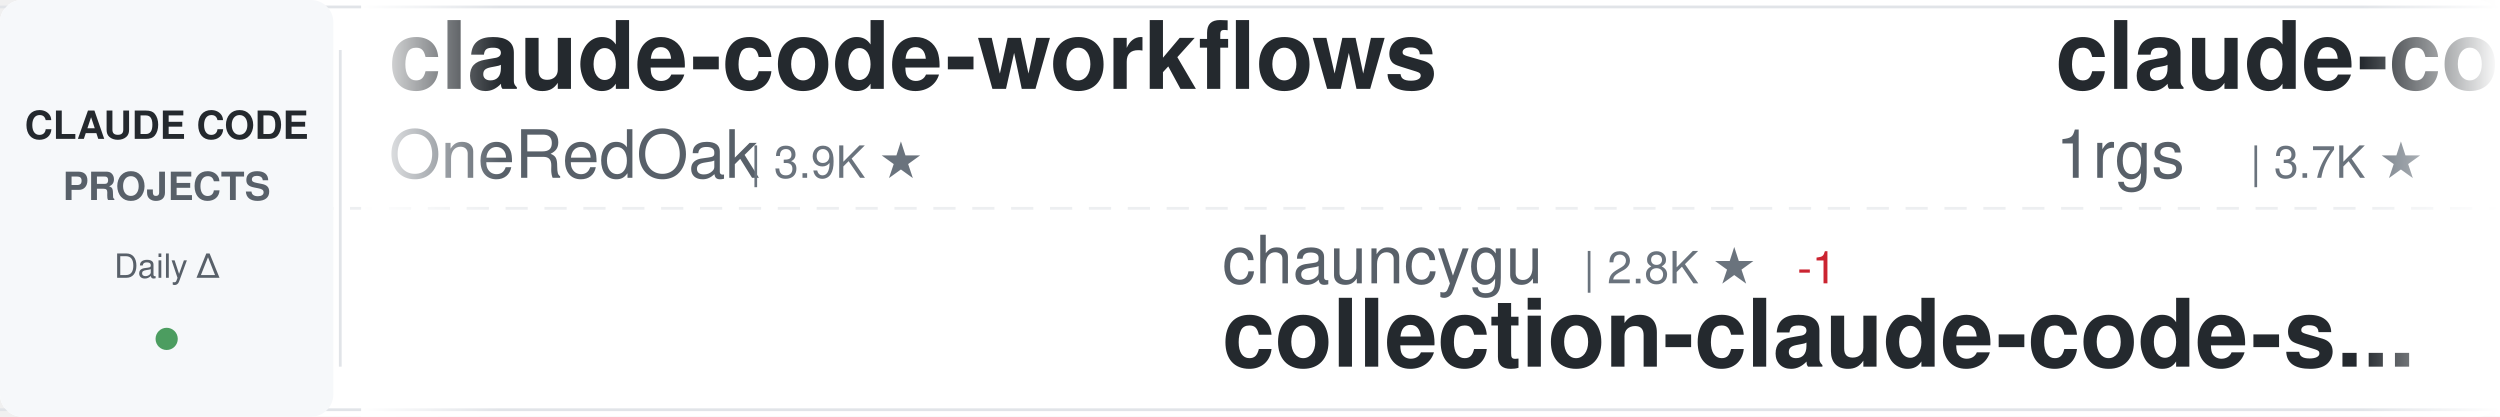
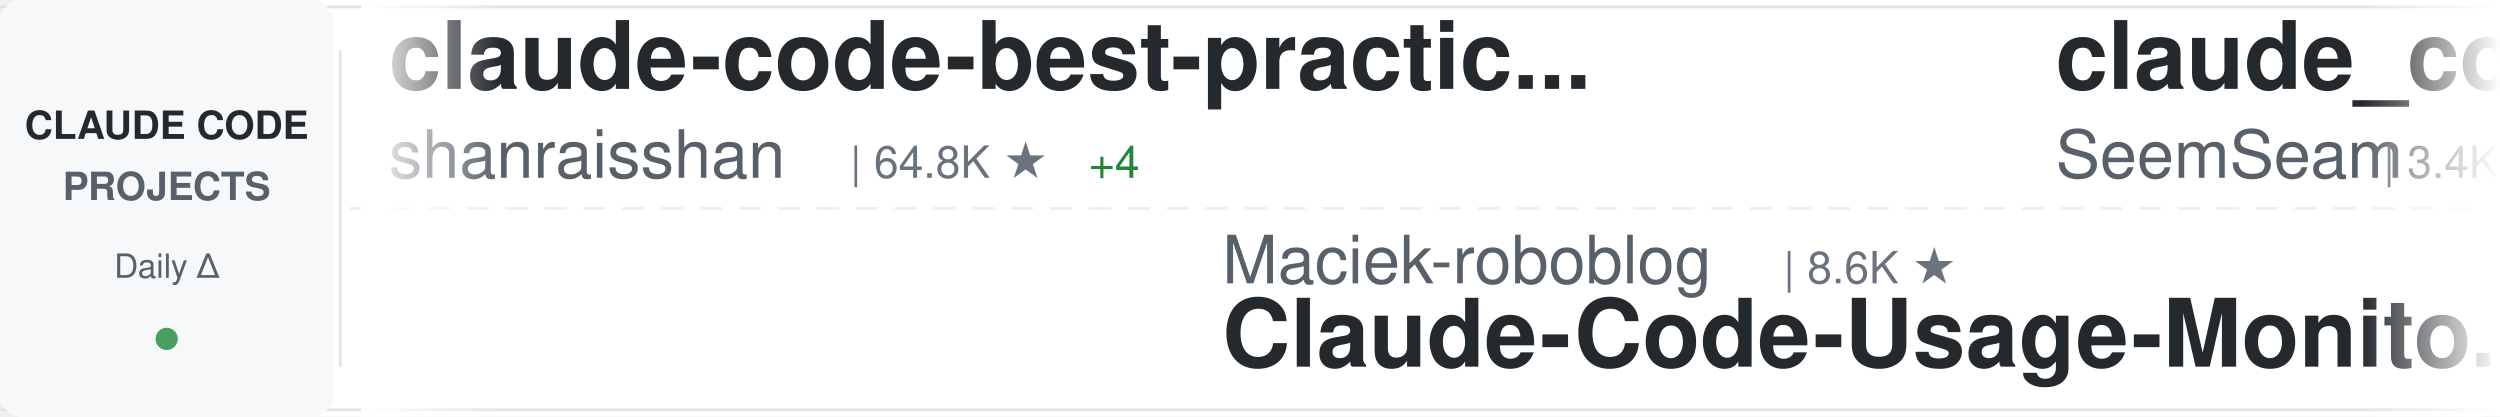
<svg xmlns="http://www.w3.org/2000/svg" width="900" height="150">
  <defs>
    <linearGradient id="awesomeLeftFade" x1="0%" y1="0%" x2="100%" y2="0%">
      <stop offset="0%" style="stop-color:#ffffff;stop-opacity:1" />
      <stop offset="100%" style="stop-color:#ffffff;stop-opacity:0" />
    </linearGradient>
    <linearGradient id="awesomeRightFade" x1="0%" y1="0%" x2="100%" y2="0%">
      <stop offset="0%" style="stop-color:#ffffff;stop-opacity:0" />
      <stop offset="100%" style="stop-color:#ffffff;stop-opacity:1" />
    </linearGradient>
  </defs>
  <rect width="900" height="150" fill="#ffffff" rx="8" />
  <rect x="0" y="2" width="900" height="1" fill="#e1e4e8" />
  <rect x="0" y="147" width="900" height="1" fill="#e1e4e8" />
  <line x1="0" y1="75" x2="900" y2="75" stroke="#e1e4e8" stroke-width="1" stroke-dasharray="8 6" opacity="0.6" />
  <rect x="0" y="0" width="120" height="150" fill="#f6f8fa" rx="8" />
  <text x="60" y="50" font-family="-apple-system, BlinkMacSystemFont, 'Segoe UI', Helvetica, Arial, sans-serif" font-size="14" font-weight="600" fill="#24292e" text-anchor="middle">CLAUDE CODE</text>
  <text x="60" y="72" font-family="-apple-system, BlinkMacSystemFont, 'Segoe UI', Helvetica, Arial, sans-serif" font-size="14" font-weight="600" fill="#586069" text-anchor="middle">PROJECTS</text>
  <text x="60" y="100" font-family="-apple-system, BlinkMacSystemFont, 'Segoe UI', Helvetica, Arial, sans-serif" font-size="12" font-weight="500" fill="#586069" text-anchor="middle">Daily Δ</text>
  <circle cx="60" cy="122" r="4" fill="#22863a" opacity="0.8" />
  <rect x="122" y="18" width="1" height="114" fill="#e1e4e8" />
  <clipPath id="awesomeTickerClip">
    <rect x="130" y="0" width="770" height="150" />
  </clipPath>
  <g clip-path="url(#awesomeTickerClip)">
    <g id="awesomeTickerItems">
      <animateTransform attributeName="transform" attributeType="XML" type="translate" from="0 0" to="-3000 0" dur="54s" repeatCount="indefinite" />
      <g transform="translate(0, 0)">
-         <text x="140" y="32" font-family="-apple-system, BlinkMacSystemFont, 'Segoe UI', Helvetica, Arial, sans-serif" font-size="34" font-weight="600" fill="#24292e">claude-code-workflows</text>
-         <text x="140" y="64" font-family="-apple-system, BlinkMacSystemFont, 'Segoe UI', Helvetica, Arial, sans-serif" font-size="24" font-weight="400" fill="#586069">OneRedOak</text>
-         <text x="270" y="64" font-family="-apple-system, BlinkMacSystemFont, 'Segoe UI', Helvetica, Arial, sans-serif" font-size="16" font-weight="500" fill="#6a737d">| 3.9K ★</text>
+         <text x="140" y="32" font-family="-apple-system, BlinkMacSystemFont, 'Segoe UI', Helvetica, Arial, sans-serif" font-size="34" font-weight="600" fill="#24292e">claude-code-best-practic...</text>
+         <text x="140" y="64" font-family="-apple-system, BlinkMacSystemFont, 'Segoe UI', Helvetica, Arial, sans-serif" font-size="24" font-weight="400" fill="#586069">shanraisshan</text>
+         <text x="306" y="64" font-family="-apple-system, BlinkMacSystemFont, 'Segoe UI', Helvetica, Arial, sans-serif" font-size="16" font-weight="500" fill="#6a737d">| 64.8K ★</text>
+         <text x="392" y="64" font-family="-apple-system, BlinkMacSystemFont, 'Segoe UI', Helvetica, Arial, sans-serif" font-size="16" font-weight="500" fill="#22863a"> +4</text>
      </g>
      <g transform="translate(300, 0)">
-         <text x="140" y="102" font-family="-apple-system, BlinkMacSystemFont, 'Segoe UI', Helvetica, Arial, sans-serif" font-size="24" font-weight="400" fill="#586069">chauncygu</text>
-         <text x="270" y="102" font-family="-apple-system, BlinkMacSystemFont, 'Segoe UI', Helvetica, Arial, sans-serif" font-size="16" font-weight="500" fill="#6a737d">| 2.8K ★</text>
-         <text x="347" y="102" font-family="-apple-system, BlinkMacSystemFont, 'Segoe UI', Helvetica, Arial, sans-serif" font-size="16" font-weight="500" fill="#cb2431"> -1</text>
-         <text x="140" y="132" font-family="-apple-system, BlinkMacSystemFont, 'Segoe UI', Helvetica, Arial, sans-serif" font-size="34" font-weight="600" fill="#24292e">collection-claude-code-s...</text>
+         <text x="140" y="102" font-family="-apple-system, BlinkMacSystemFont, 'Segoe UI', Helvetica, Arial, sans-serif" font-size="24" font-weight="400" fill="#586069">Maciek-roboblog</text>
+         <text x="342" y="102" font-family="-apple-system, BlinkMacSystemFont, 'Segoe UI', Helvetica, Arial, sans-serif" font-size="16" font-weight="500" fill="#6a737d">| 8.6K ★</text>
+         <text x="140" y="132" font-family="-apple-system, BlinkMacSystemFont, 'Segoe UI', Helvetica, Arial, sans-serif" font-size="34" font-weight="600" fill="#24292e">Claude-Code-Usage-Monito...</text>
      </g>
      <g transform="translate(600, 0)">
-         <text x="140" y="32" font-family="-apple-system, BlinkMacSystemFont, 'Segoe UI', Helvetica, Arial, sans-serif" font-size="34" font-weight="600" fill="#24292e">claude-code-proxy</text>
-         <text x="140" y="64" font-family="-apple-system, BlinkMacSystemFont, 'Segoe UI', Helvetica, Arial, sans-serif" font-size="24" font-weight="400" fill="#586069">1rgs</text>
-         <text x="210" y="64" font-family="-apple-system, BlinkMacSystemFont, 'Segoe UI', Helvetica, Arial, sans-serif" font-size="16" font-weight="500" fill="#6a737d">| 3.7K ★</text>
+         <text x="140" y="32" font-family="-apple-system, BlinkMacSystemFont, 'Segoe UI', Helvetica, Arial, sans-serif" font-size="34" font-weight="600" fill="#24292e">claude_codex_bridge</text>
+         <text x="140" y="64" font-family="-apple-system, BlinkMacSystemFont, 'Segoe UI', Helvetica, Arial, sans-serif" font-size="24" font-weight="400" fill="#586069">SeemSeam</text>
+         <text x="258" y="64" font-family="-apple-system, BlinkMacSystemFont, 'Segoe UI', Helvetica, Arial, sans-serif" font-size="16" font-weight="500" fill="#6a737d">| 3.4K ★</text>
      </g>
      <g transform="translate(900, 0)">
-         <text x="140" y="102" font-family="-apple-system, BlinkMacSystemFont, 'Segoe UI', Helvetica, Arial, sans-serif" font-size="24" font-weight="400" fill="#586069">disler</text>
-         <text x="234" y="102" font-family="-apple-system, BlinkMacSystemFont, 'Segoe UI', Helvetica, Arial, sans-serif" font-size="16" font-weight="500" fill="#6a737d">| 1.6K ★</text>
-         <text x="140" y="132" font-family="-apple-system, BlinkMacSystemFont, 'Segoe UI', Helvetica, Arial, sans-serif" font-size="34" font-weight="600" fill="#24292e">pi-vs-claude-code</text>
+         <text x="140" y="102" font-family="-apple-system, BlinkMacSystemFont, 'Segoe UI', Helvetica, Arial, sans-serif" font-size="24" font-weight="400" fill="#586069">Alishahryar1</text>
+         <text x="306" y="102" font-family="-apple-system, BlinkMacSystemFont, 'Segoe UI', Helvetica, Arial, sans-serif" font-size="16" font-weight="500" fill="#6a737d">| 46.2K ★</text>
+         <text x="392" y="102" font-family="-apple-system, BlinkMacSystemFont, 'Segoe UI', Helvetica, Arial, sans-serif" font-size="16" font-weight="500" fill="#22863a"> +18</text>
+         <text x="140" y="132" font-family="-apple-system, BlinkMacSystemFont, 'Segoe UI', Helvetica, Arial, sans-serif" font-size="34" font-weight="600" fill="#24292e">free-claude-code</text>
      </g>
      <g transform="translate(1200, 0)">
-         <text x="140" y="32" font-family="-apple-system, BlinkMacSystemFont, 'Segoe UI', Helvetica, Arial, sans-serif" font-size="34" font-weight="600" fill="#24292e">andrej-karpathy-skills</text>
-         <text x="140" y="64" font-family="-apple-system, BlinkMacSystemFont, 'Segoe UI', Helvetica, Arial, sans-serif" font-size="24" font-weight="400" fill="#586069">multica-ai</text>
-         <text x="282" y="64" font-family="-apple-system, BlinkMacSystemFont, 'Segoe UI', Helvetica, Arial, sans-serif" font-size="16" font-weight="500" fill="#6a737d">| 204.1K ★</text>
-         <text x="377" y="64" font-family="-apple-system, BlinkMacSystemFont, 'Segoe UI', Helvetica, Arial, sans-serif" font-size="16" font-weight="500" fill="#22863a"> +58</text>
+         <text x="140" y="32" font-family="-apple-system, BlinkMacSystemFont, 'Segoe UI', Helvetica, Arial, sans-serif" font-size="34" font-weight="600" fill="#24292e">claude-code-infrastructu...</text>
+         <text x="140" y="64" font-family="-apple-system, BlinkMacSystemFont, 'Segoe UI', Helvetica, Arial, sans-serif" font-size="24" font-weight="400" fill="#586069">diet103</text>
+         <text x="246" y="64" font-family="-apple-system, BlinkMacSystemFont, 'Segoe UI', Helvetica, Arial, sans-serif" font-size="16" font-weight="500" fill="#6a737d">| 10.0K ★</text>
+         <text x="332" y="64" font-family="-apple-system, BlinkMacSystemFont, 'Segoe UI', Helvetica, Arial, sans-serif" font-size="16" font-weight="500" fill="#22863a"> +1</text>
      </g>
      <g transform="translate(1500, 0)">
-         <text x="140" y="102" font-family="-apple-system, BlinkMacSystemFont, 'Segoe UI', Helvetica, Arial, sans-serif" font-size="24" font-weight="400" fill="#586069">Chachamaru127</text>
-         <text x="318" y="102" font-family="-apple-system, BlinkMacSystemFont, 'Segoe UI', Helvetica, Arial, sans-serif" font-size="16" font-weight="500" fill="#6a737d">| 3.1K ★</text>
-         <text x="140" y="132" font-family="-apple-system, BlinkMacSystemFont, 'Segoe UI', Helvetica, Arial, sans-serif" font-size="34" font-weight="600" fill="#24292e">claude-code-harness</text>
+         <text x="140" y="102" font-family="-apple-system, BlinkMacSystemFont, 'Segoe UI', Helvetica, Arial, sans-serif" font-size="24" font-weight="400" fill="#586069">Windy3f3f3f3f</text>
+         <text x="318" y="102" font-family="-apple-system, BlinkMacSystemFont, 'Segoe UI', Helvetica, Arial, sans-serif" font-size="16" font-weight="500" fill="#6a737d">| 2.6K ★</text>
+         <text x="140" y="132" font-family="-apple-system, BlinkMacSystemFont, 'Segoe UI', Helvetica, Arial, sans-serif" font-size="34" font-weight="600" fill="#24292e">claude-code-from-scratch</text>
      </g>
      <g transform="translate(1800, 0)">
-         <text x="140" y="32" font-family="-apple-system, BlinkMacSystemFont, 'Segoe UI', Helvetica, Arial, sans-serif" font-size="34" font-weight="600" fill="#24292e">claude-code-source</text>
-         <text x="140" y="64" font-family="-apple-system, BlinkMacSystemFont, 'Segoe UI', Helvetica, Arial, sans-serif" font-size="24" font-weight="400" fill="#586069">hangsman</text>
-         <text x="258" y="64" font-family="-apple-system, BlinkMacSystemFont, 'Segoe UI', Helvetica, Arial, sans-serif" font-size="16" font-weight="500" fill="#6a737d">| 791 ★</text>
+         <text x="140" y="32" font-family="-apple-system, BlinkMacSystemFont, 'Segoe UI', Helvetica, Arial, sans-serif" font-size="34" font-weight="600" fill="#24292e">claude-code-action</text>
+         <text x="140" y="64" font-family="-apple-system, BlinkMacSystemFont, 'Segoe UI', Helvetica, Arial, sans-serif" font-size="24" font-weight="400" fill="#586069">anthropics</text>
+         <text x="282" y="64" font-family="-apple-system, BlinkMacSystemFont, 'Segoe UI', Helvetica, Arial, sans-serif" font-size="16" font-weight="500" fill="#6a737d">| 8.7K ★</text>
      </g>
      <g transform="translate(2100, 0)">
-         <text x="140" y="102" font-family="-apple-system, BlinkMacSystemFont, 'Segoe UI', Helvetica, Arial, sans-serif" font-size="24" font-weight="400" fill="#586069">VILA-Lab</text>
-         <text x="258" y="102" font-family="-apple-system, BlinkMacSystemFont, 'Segoe UI', Helvetica, Arial, sans-serif" font-size="16" font-weight="500" fill="#6a737d">| 2.1K ★</text>
-         <text x="335" y="102" font-family="-apple-system, BlinkMacSystemFont, 'Segoe UI', Helvetica, Arial, sans-serif" font-size="16" font-weight="500" fill="#22863a"> +1</text>
-         <text x="140" y="132" font-family="-apple-system, BlinkMacSystemFont, 'Segoe UI', Helvetica, Arial, sans-serif" font-size="34" font-weight="600" fill="#24292e">Dive-into-Claude-Code</text>
+         <text x="140" y="102" font-family="-apple-system, BlinkMacSystemFont, 'Segoe UI', Helvetica, Arial, sans-serif" font-size="24" font-weight="400" fill="#586069">ChrisWiles</text>
+         <text x="282" y="102" font-family="-apple-system, BlinkMacSystemFont, 'Segoe UI', Helvetica, Arial, sans-serif" font-size="16" font-weight="500" fill="#6a737d">| 6.0K ★</text>
+         <text x="140" y="132" font-family="-apple-system, BlinkMacSystemFont, 'Segoe UI', Helvetica, Arial, sans-serif" font-size="34" font-weight="600" fill="#24292e">claude-code-showcase</text>
      </g>
      <g transform="translate(2400, 0)">
-         <text x="140" y="32" font-family="-apple-system, BlinkMacSystemFont, 'Segoe UI', Helvetica, Arial, sans-serif" font-size="34" font-weight="600" fill="#24292e">skills</text>
-         <text x="140" y="64" font-family="-apple-system, BlinkMacSystemFont, 'Segoe UI', Helvetica, Arial, sans-serif" font-size="24" font-weight="400" fill="#586069">anthropics</text>
-         <text x="282" y="64" font-family="-apple-system, BlinkMacSystemFont, 'Segoe UI', Helvetica, Arial, sans-serif" font-size="16" font-weight="500" fill="#6a737d">| 170.6K ★</text>
-         <text x="377" y="64" font-family="-apple-system, BlinkMacSystemFont, 'Segoe UI', Helvetica, Arial, sans-serif" font-size="16" font-weight="500" fill="#22863a"> +39</text>
+         <text x="140" y="32" font-family="-apple-system, BlinkMacSystemFont, 'Segoe UI', Helvetica, Arial, sans-serif" font-size="34" font-weight="600" fill="#24292e">Open-ClaudeCode</text>
+         <text x="140" y="64" font-family="-apple-system, BlinkMacSystemFont, 'Segoe UI', Helvetica, Arial, sans-serif" font-size="24" font-weight="400" fill="#586069">LING71671</text>
+         <text x="270" y="64" font-family="-apple-system, BlinkMacSystemFont, 'Segoe UI', Helvetica, Arial, sans-serif" font-size="16" font-weight="500" fill="#6a737d">| 945 ★</text>
+         <text x="338" y="64" font-family="-apple-system, BlinkMacSystemFont, 'Segoe UI', Helvetica, Arial, sans-serif" font-size="16" font-weight="500" fill="#22863a"> +1</text>
      </g>
      <g transform="translate(2700, 0)">
-         <text x="140" y="102" font-family="-apple-system, BlinkMacSystemFont, 'Segoe UI', Helvetica, Arial, sans-serif" font-size="24" font-weight="400" fill="#586069">pengchengneo</text>
-         <text x="306" y="102" font-family="-apple-system, BlinkMacSystemFont, 'Segoe UI', Helvetica, Arial, sans-serif" font-size="16" font-weight="500" fill="#6a737d">| 1.8K ★</text>
-         <text x="140" y="132" font-family="-apple-system, BlinkMacSystemFont, 'Segoe UI', Helvetica, Arial, sans-serif" font-size="34" font-weight="600" fill="#24292e">Claude-Code</text>
+         <text x="140" y="102" font-family="-apple-system, BlinkMacSystemFont, 'Segoe UI', Helvetica, Arial, sans-serif" font-size="24" font-weight="400" fill="#586069">Yeachan-Heo</text>
+         <text x="294" y="102" font-family="-apple-system, BlinkMacSystemFont, 'Segoe UI', Helvetica, Arial, sans-serif" font-size="16" font-weight="500" fill="#6a737d">| 38.7K ★</text>
+         <text x="380" y="102" font-family="-apple-system, BlinkMacSystemFont, 'Segoe UI', Helvetica, Arial, sans-serif" font-size="16" font-weight="500" fill="#22863a"> +1</text>
+         <text x="140" y="132" font-family="-apple-system, BlinkMacSystemFont, 'Segoe UI', Helvetica, Arial, sans-serif" font-size="34" font-weight="600" fill="#24292e">oh-my-claudecode</text>
      </g>
      <g transform="translate(3000, 0)">
-         <text x="140" y="32" font-family="-apple-system, BlinkMacSystemFont, 'Segoe UI', Helvetica, Arial, sans-serif" font-size="34" font-weight="600" fill="#24292e">claude-code-workflows</text>
-         <text x="140" y="64" font-family="-apple-system, BlinkMacSystemFont, 'Segoe UI', Helvetica, Arial, sans-serif" font-size="24" font-weight="400" fill="#586069">OneRedOak</text>
-         <text x="270" y="64" font-family="-apple-system, BlinkMacSystemFont, 'Segoe UI', Helvetica, Arial, sans-serif" font-size="16" font-weight="500" fill="#6a737d">| 3.9K ★</text>
+         <text x="140" y="32" font-family="-apple-system, BlinkMacSystemFont, 'Segoe UI', Helvetica, Arial, sans-serif" font-size="34" font-weight="600" fill="#24292e">claude-code-best-practic...</text>
+         <text x="140" y="64" font-family="-apple-system, BlinkMacSystemFont, 'Segoe UI', Helvetica, Arial, sans-serif" font-size="24" font-weight="400" fill="#586069">shanraisshan</text>
+         <text x="306" y="64" font-family="-apple-system, BlinkMacSystemFont, 'Segoe UI', Helvetica, Arial, sans-serif" font-size="16" font-weight="500" fill="#6a737d">| 64.8K ★</text>
+         <text x="392" y="64" font-family="-apple-system, BlinkMacSystemFont, 'Segoe UI', Helvetica, Arial, sans-serif" font-size="16" font-weight="500" fill="#22863a"> +4</text>
      </g>
      <g transform="translate(3300, 0)">
-         <text x="140" y="102" font-family="-apple-system, BlinkMacSystemFont, 'Segoe UI', Helvetica, Arial, sans-serif" font-size="24" font-weight="400" fill="#586069">chauncygu</text>
-         <text x="270" y="102" font-family="-apple-system, BlinkMacSystemFont, 'Segoe UI', Helvetica, Arial, sans-serif" font-size="16" font-weight="500" fill="#6a737d">| 2.8K ★</text>
-         <text x="347" y="102" font-family="-apple-system, BlinkMacSystemFont, 'Segoe UI', Helvetica, Arial, sans-serif" font-size="16" font-weight="500" fill="#cb2431"> -1</text>
-         <text x="140" y="132" font-family="-apple-system, BlinkMacSystemFont, 'Segoe UI', Helvetica, Arial, sans-serif" font-size="34" font-weight="600" fill="#24292e">collection-claude-code-s...</text>
+         <text x="140" y="102" font-family="-apple-system, BlinkMacSystemFont, 'Segoe UI', Helvetica, Arial, sans-serif" font-size="24" font-weight="400" fill="#586069">Maciek-roboblog</text>
+         <text x="342" y="102" font-family="-apple-system, BlinkMacSystemFont, 'Segoe UI', Helvetica, Arial, sans-serif" font-size="16" font-weight="500" fill="#6a737d">| 8.6K ★</text>
+         <text x="140" y="132" font-family="-apple-system, BlinkMacSystemFont, 'Segoe UI', Helvetica, Arial, sans-serif" font-size="34" font-weight="600" fill="#24292e">Claude-Code-Usage-Monito...</text>
      </g>
      <g transform="translate(3600, 0)">
-         <text x="140" y="32" font-family="-apple-system, BlinkMacSystemFont, 'Segoe UI', Helvetica, Arial, sans-serif" font-size="34" font-weight="600" fill="#24292e">claude-code-proxy</text>
-         <text x="140" y="64" font-family="-apple-system, BlinkMacSystemFont, 'Segoe UI', Helvetica, Arial, sans-serif" font-size="24" font-weight="400" fill="#586069">1rgs</text>
-         <text x="210" y="64" font-family="-apple-system, BlinkMacSystemFont, 'Segoe UI', Helvetica, Arial, sans-serif" font-size="16" font-weight="500" fill="#6a737d">| 3.7K ★</text>
+         <text x="140" y="32" font-family="-apple-system, BlinkMacSystemFont, 'Segoe UI', Helvetica, Arial, sans-serif" font-size="34" font-weight="600" fill="#24292e">claude_codex_bridge</text>
+         <text x="140" y="64" font-family="-apple-system, BlinkMacSystemFont, 'Segoe UI', Helvetica, Arial, sans-serif" font-size="24" font-weight="400" fill="#586069">SeemSeam</text>
+         <text x="258" y="64" font-family="-apple-system, BlinkMacSystemFont, 'Segoe UI', Helvetica, Arial, sans-serif" font-size="16" font-weight="500" fill="#6a737d">| 3.4K ★</text>
      </g>
      <g transform="translate(3900, 0)">
-         <text x="140" y="102" font-family="-apple-system, BlinkMacSystemFont, 'Segoe UI', Helvetica, Arial, sans-serif" font-size="24" font-weight="400" fill="#586069">disler</text>
-         <text x="234" y="102" font-family="-apple-system, BlinkMacSystemFont, 'Segoe UI', Helvetica, Arial, sans-serif" font-size="16" font-weight="500" fill="#6a737d">| 1.6K ★</text>
-         <text x="140" y="132" font-family="-apple-system, BlinkMacSystemFont, 'Segoe UI', Helvetica, Arial, sans-serif" font-size="34" font-weight="600" fill="#24292e">pi-vs-claude-code</text>
+         <text x="140" y="102" font-family="-apple-system, BlinkMacSystemFont, 'Segoe UI', Helvetica, Arial, sans-serif" font-size="24" font-weight="400" fill="#586069">Alishahryar1</text>
+         <text x="306" y="102" font-family="-apple-system, BlinkMacSystemFont, 'Segoe UI', Helvetica, Arial, sans-serif" font-size="16" font-weight="500" fill="#6a737d">| 46.2K ★</text>
+         <text x="392" y="102" font-family="-apple-system, BlinkMacSystemFont, 'Segoe UI', Helvetica, Arial, sans-serif" font-size="16" font-weight="500" fill="#22863a"> +18</text>
+         <text x="140" y="132" font-family="-apple-system, BlinkMacSystemFont, 'Segoe UI', Helvetica, Arial, sans-serif" font-size="34" font-weight="600" fill="#24292e">free-claude-code</text>
      </g>
    </g>
  </g>
  <rect x="130" y="0" width="50" height="150" fill="url(#awesomeLeftFade)" />
  <rect x="850" y="0" width="50" height="150" fill="url(#awesomeRightFade)" />
</svg>
